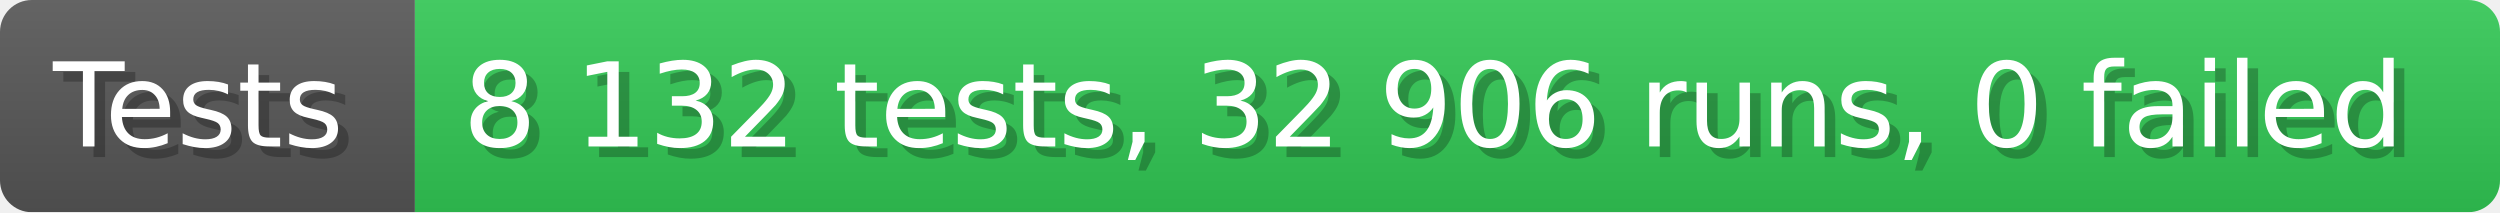
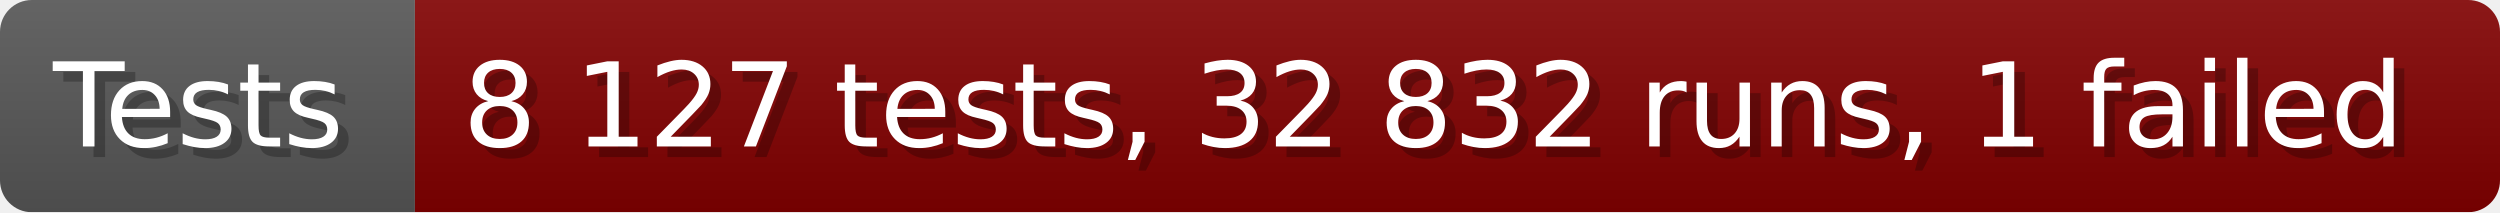
- <svg xmlns="http://www.w3.org/2000/svg" width="235.6" height="20" viewBox="0 0 2356 200" role="img" aria-label="Tests: 8 132 tests, 32 906 runs, 0 failed">
+ <svg xmlns="http://www.w3.org/2000/svg" width="235.6" height="20" viewBox="0 0 2356 200" role="img" aria-label="Tests: 8 127 tests, 32 832 runs, 1 failed">
  <linearGradient id="a" x2="0" y2="100%">
    <stop offset="0" stop-opacity=".1" stop-color="#EEE" />
    <stop offset="1" stop-opacity=".1" />
  </linearGradient>
  <mask id="m">
    <rect width="2356" height="200" rx="30" fill="#FFF" />
  </mask>
  <g mask="url(#m)">
    <rect width="391" height="200" fill="#555" />
-     <rect width="1965" height="200" fill="#31c653" x="391" />
+     <rect width="1965" height="200" fill="#800000" x="391" />
    <rect width="2356" height="200" fill="url(#a)" />
  </g>
  <g aria-hidden="true" fill="#fff" text-anchor="start" font-family="Verdana,DejaVu Sans,sans-serif" font-size="110">
    <text x="60" y="148" textLength="291" fill="#000" opacity="0.25">Tests</text>
    <text x="50" y="138" textLength="291">Tests</text>
-     <text x="446" y="148" textLength="1865" fill="#000" opacity="0.25">8 132 tests, 32 906 runs, 0 failed</text>
-     <text x="436" y="138" textLength="1865">8 132 tests, 32 906 runs, 0 failed</text>
+     <text x="446" y="148" textLength="1865" fill="#000" opacity="0.25">8 127 tests, 32 832 runs, 1 failed</text>
+     <text x="436" y="138" textLength="1865">8 127 tests, 32 832 runs, 1 failed</text>
  </g>
</svg>
